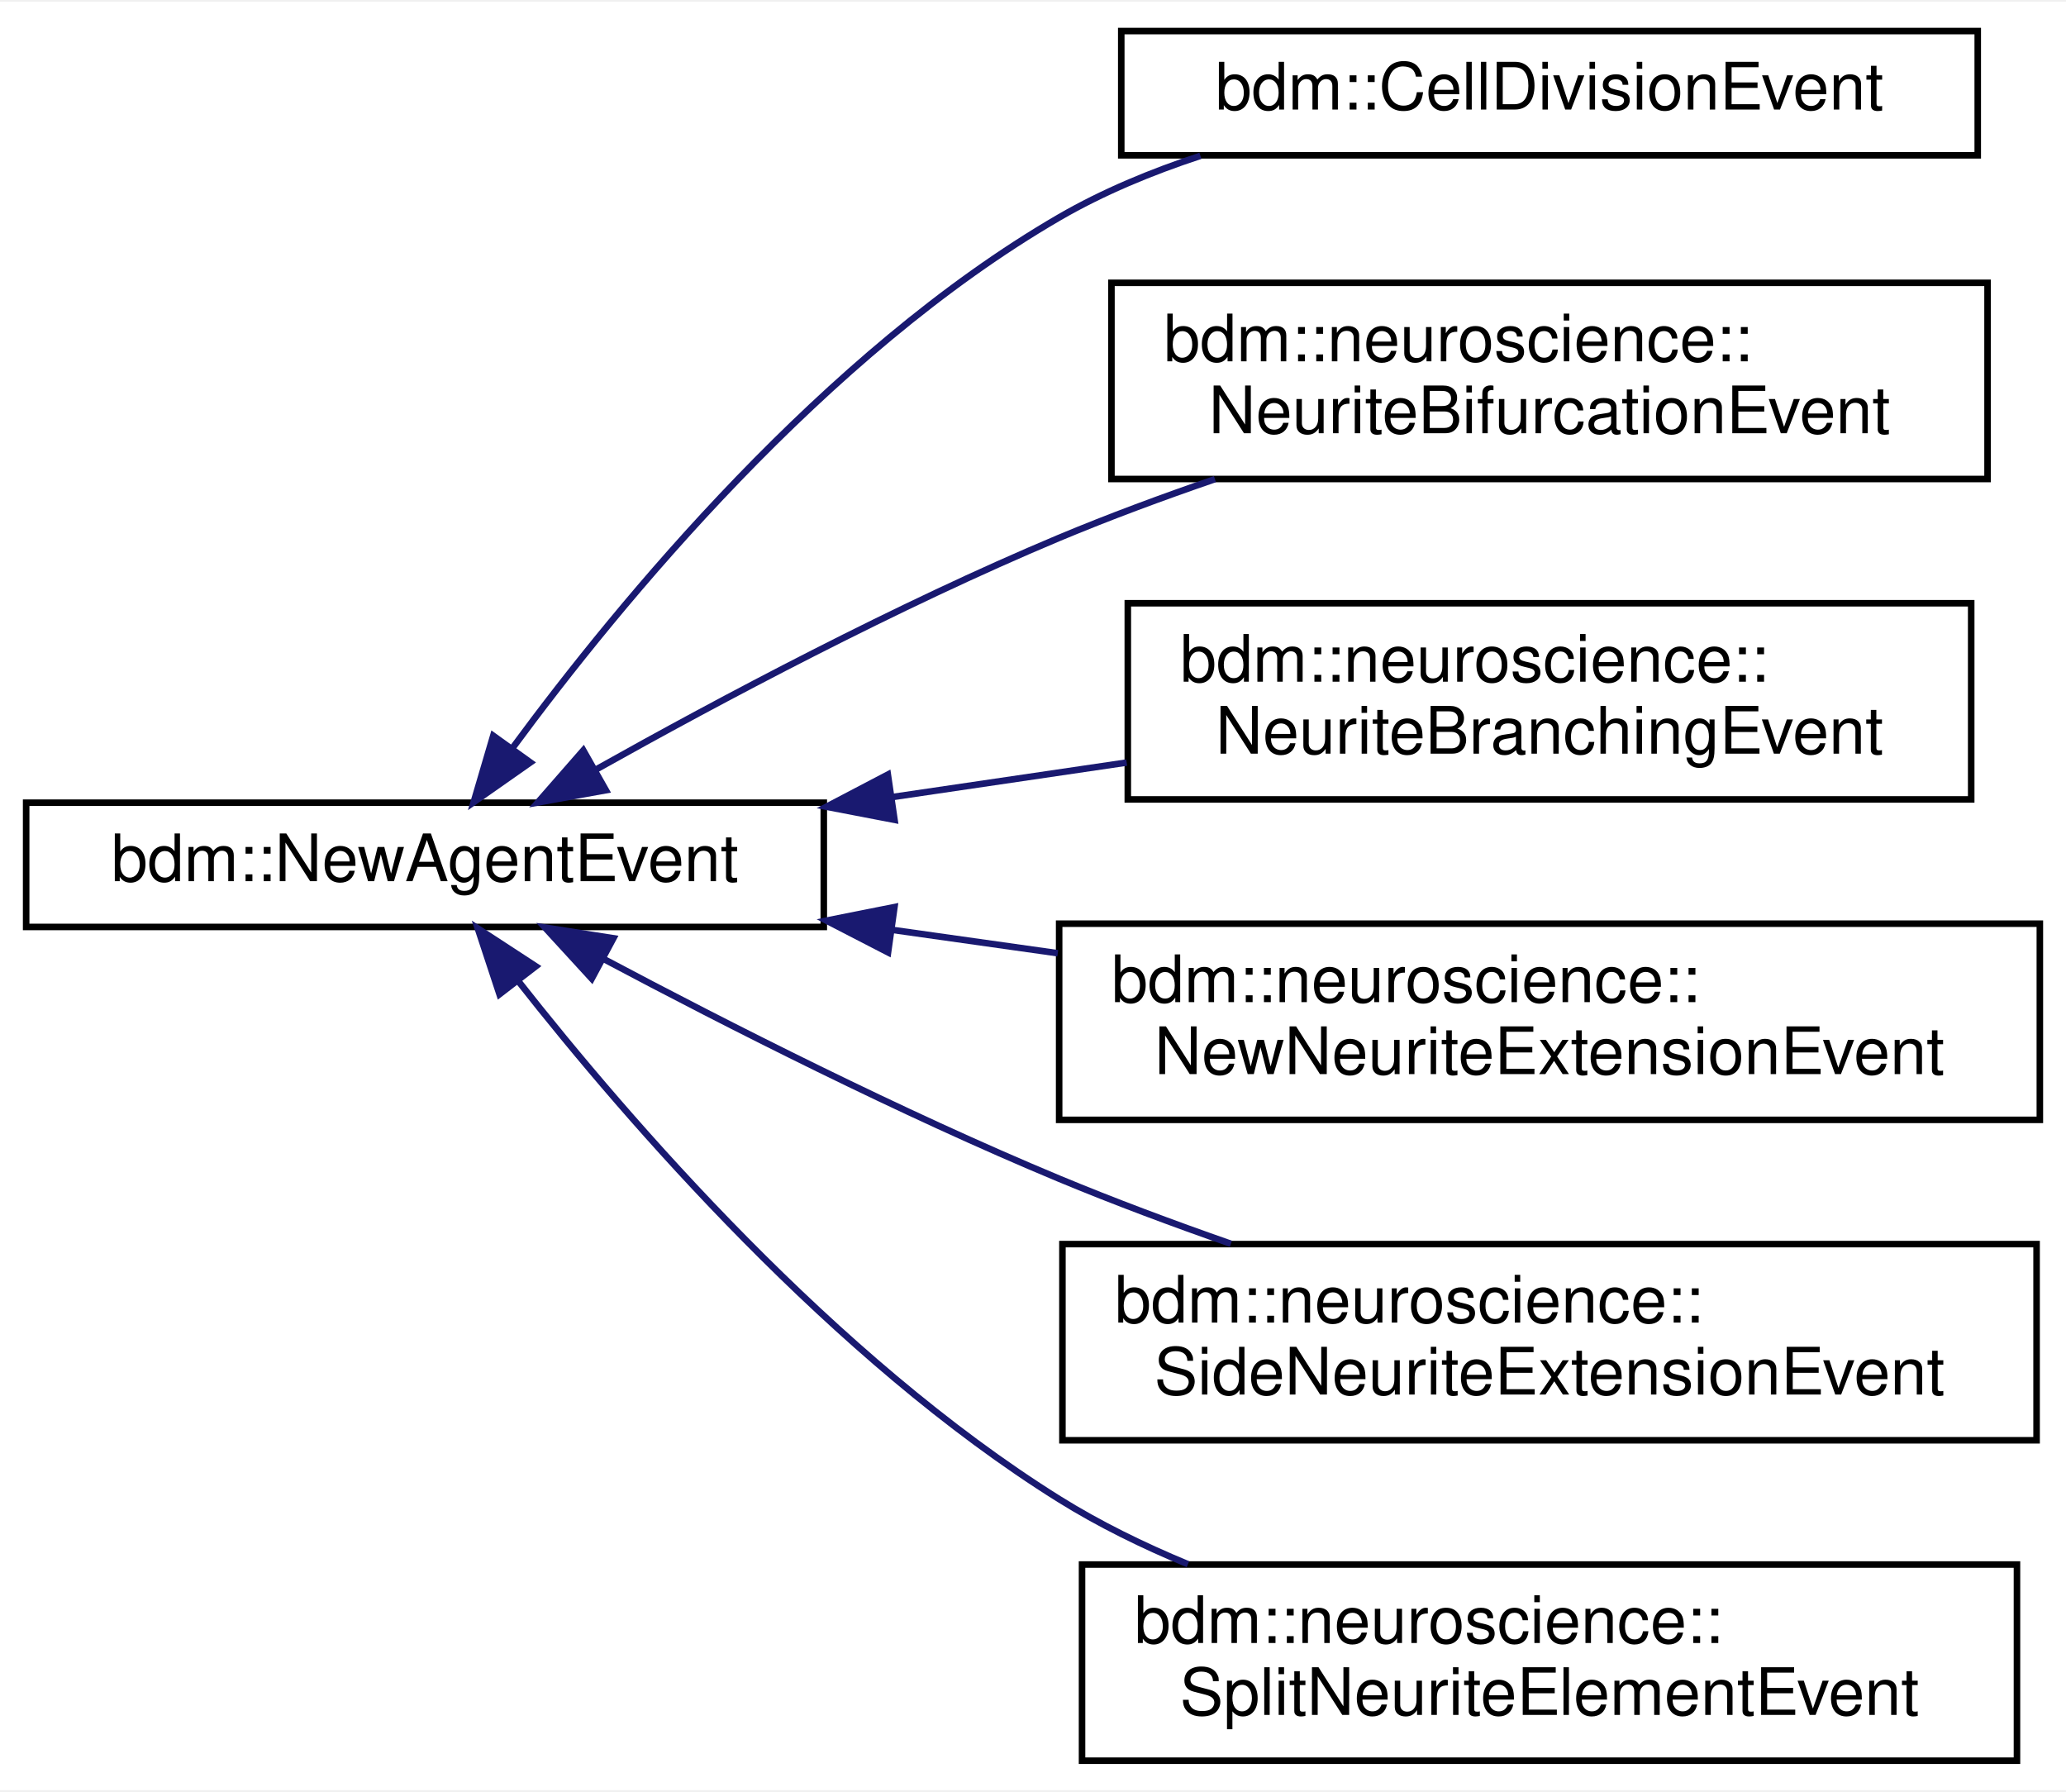
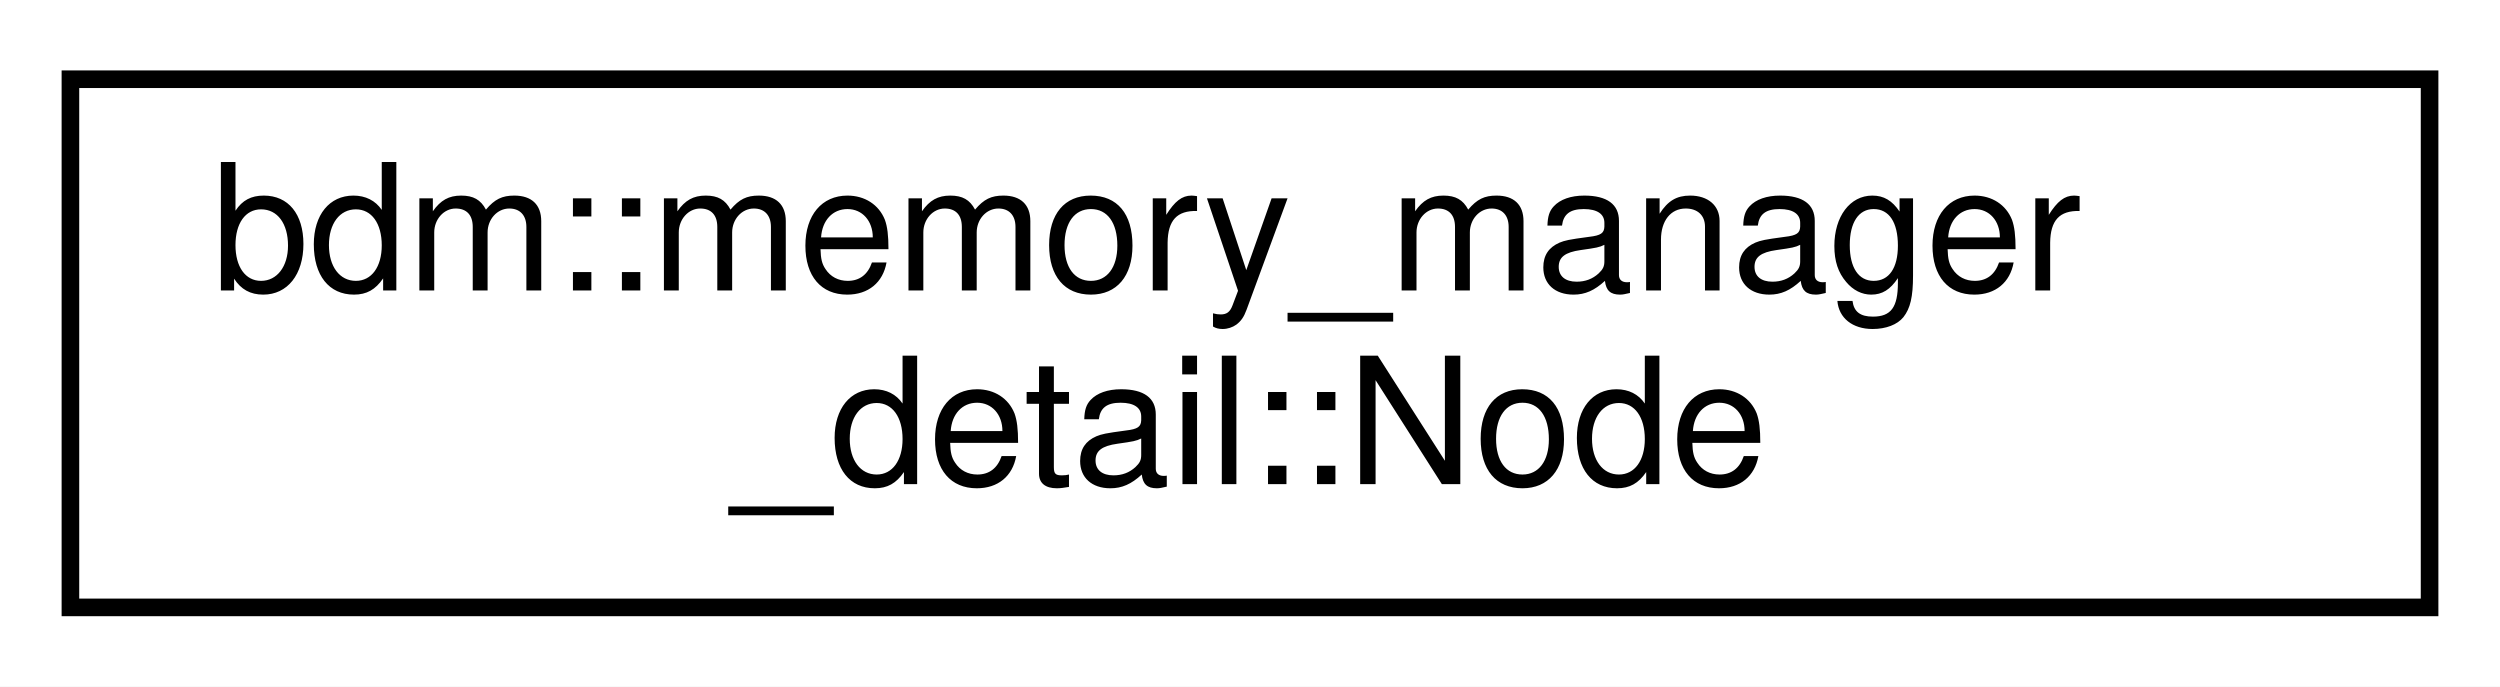
- <svg xmlns="http://www.w3.org/2000/svg" xmlns:xlink="http://www.w3.org/1999/xlink" width="316pt" height="274pt" viewBox="0.00 0.00 316.00 273.50">
-   <g id="graph0" class="graph" transform="scale(1 1) rotate(0) translate(4 269.5)">
-     <polygon fill="white" stroke="transparent" points="-4,4 -4,-269.5 312,-269.5 312,4 -4,4" />
+ <svg xmlns="http://www.w3.org/2000/svg" xmlns:xlink="http://www.w3.org/1999/xlink" width="142pt" height="39pt" viewBox="0.00 0.00 142.00 39.00">
+   <g id="graph0" class="graph" transform="scale(1 1) rotate(0) translate(4 35)">
+     <polygon fill="white" stroke="transparent" points="-4,4 -4,-35 138,-35 138,4 -4,4" />
    <g id="node1" class="node">
      <g id="a_node1">
-         <a xlink:href="structbdm_1_1NewAgentEvent.html" target="_top" xlink:title=" ">
-           <polygon fill="white" stroke="black" points="0,-128 0,-147 122,-147 122,-128 0,-128" />
-           <text text-anchor="middle" x="61" y="-135" font-family="Helvetica,sans-Serif" font-size="10.00">bdm::NewAgentEvent</text>
+         <a xlink:href="structbdm_1_1memory__manager__detail_1_1Node.html" target="_top" xlink:title=" ">
+           <polygon fill="white" stroke="black" points="0,-0.5 0,-30.5 134,-30.5 134,-0.5 0,-0.5" />
+           <text text-anchor="start" x="8" y="-18.5" font-family="Helvetica,sans-Serif" font-size="10.00">bdm::memory_manager</text>
+           <text text-anchor="middle" x="67" y="-7.5" font-family="Helvetica,sans-Serif" font-size="10.00">_detail::Node</text>
        </a>
      </g>
    </g>
-     <g id="node2" class="node">
-       <g id="a_node2">
-         <a xlink:href="structbdm_1_1CellDivisionEvent.html" target="_top" xlink:title="Contains the parameters to perform a cell division.">
-           <polygon fill="white" stroke="black" points="167.5,-246 167.5,-265 298.5,-265 298.5,-246 167.5,-246" />
-           <text text-anchor="middle" x="233" y="-253" font-family="Helvetica,sans-Serif" font-size="10.00">bdm::CellDivisionEvent</text>
-         </a>
-       </g>
-     </g>
-     <g id="edge1" class="edge">
-       <path fill="none" stroke="midnightblue" d="M74.39,-155.36C90.88,-177.74 122.15,-215.69 158,-236.5 164.65,-240.36 172.09,-243.45 179.61,-245.92" />
-       <polygon fill="midnightblue" stroke="midnightblue" points="77.12,-153.16 68.45,-147.08 71.44,-157.24 77.12,-153.16" />
-     </g>
-     <g id="node3" class="node">
-       <g id="a_node3">
-         <a xlink:href="structbdm_1_1neuroscience_1_1NeuriteBifurcationEvent.html" target="_top" xlink:title="Contains the parameters to bifurcate a growth cone.">
-           <polygon fill="white" stroke="black" points="166,-196.5 166,-226.5 300,-226.5 300,-196.5 166,-196.5" />
-           <text text-anchor="start" x="174" y="-214.5" font-family="Helvetica,sans-Serif" font-size="10.00">bdm::neuroscience::</text>
-           <text text-anchor="middle" x="233" y="-203.5" font-family="Helvetica,sans-Serif" font-size="10.00">NeuriteBifurcationEvent</text>
-         </a>
-       </g>
-     </g>
-     <g id="edge2" class="edge">
-       <path fill="none" stroke="midnightblue" d="M87.17,-152.08C106.22,-162.76 133.24,-177.12 158,-187.5 165.6,-190.68 173.78,-193.71 181.83,-196.48" />
-       <polygon fill="midnightblue" stroke="midnightblue" points="88.67,-148.91 78.25,-147.03 85.22,-155 88.67,-148.91" />
-     </g>
-     <g id="node4" class="node">
-       <g id="a_node4">
-         <a xlink:href="structbdm_1_1neuroscience_1_1NeuriteBranchingEvent.html" target="_top" xlink:title="This event splits the current neurite element into two elements and adds a new side branch as daughte...">
-           <polygon fill="white" stroke="black" points="168.5,-147.5 168.5,-177.5 297.5,-177.5 297.5,-147.5 168.5,-147.5" />
-           <text text-anchor="start" x="176.5" y="-165.5" font-family="Helvetica,sans-Serif" font-size="10.00">bdm::neuroscience::</text>
-           <text text-anchor="middle" x="233" y="-154.5" font-family="Helvetica,sans-Serif" font-size="10.00">NeuriteBranchingEvent</text>
-         </a>
-       </g>
-     </g>
-     <g id="edge3" class="edge">
-       <path fill="none" stroke="midnightblue" d="M132.32,-147.84C144.25,-149.6 156.58,-151.41 168.33,-153.14" />
-       <polygon fill="midnightblue" stroke="midnightblue" points="132.82,-144.38 122.41,-146.38 131.8,-151.3 132.82,-144.38" />
-     </g>
-     <g id="node5" class="node">
-       <g id="a_node5">
-         <a xlink:href="structbdm_1_1neuroscience_1_1NewNeuriteExtensionEvent.html" target="_top" xlink:title="Contains the parameters to extend a new neurite from a neuron soma.">
-           <polygon fill="white" stroke="black" points="158,-98.5 158,-128.5 308,-128.5 308,-98.5 158,-98.5" />
-           <text text-anchor="start" x="166" y="-116.5" font-family="Helvetica,sans-Serif" font-size="10.00">bdm::neuroscience::</text>
-           <text text-anchor="middle" x="233" y="-105.5" font-family="Helvetica,sans-Serif" font-size="10.00">NewNeuriteExtensionEvent</text>
-         </a>
-       </g>
-     </g>
-     <g id="edge4" class="edge">
-       <path fill="none" stroke="midnightblue" d="M132.49,-127.55C140.84,-126.37 149.39,-125.16 157.79,-123.98" />
-       <polygon fill="midnightblue" stroke="midnightblue" points="131.83,-124.11 122.41,-128.97 132.81,-131.04 131.83,-124.11" />
-     </g>
-     <g id="node6" class="node">
-       <g id="a_node6">
-         <a xlink:href="structbdm_1_1neuroscience_1_1SideNeuriteExtensionEvent.html" target="_top" xlink:title="Contains the parameters to add a side neurite element.">
-           <polygon fill="white" stroke="black" points="158.5,-49.5 158.5,-79.5 307.5,-79.5 307.5,-49.5 158.5,-49.5" />
-           <text text-anchor="start" x="166.5" y="-67.5" font-family="Helvetica,sans-Serif" font-size="10.00">bdm::neuroscience::</text>
-           <text text-anchor="middle" x="233" y="-56.5" font-family="Helvetica,sans-Serif" font-size="10.00">SideNeuriteExtensionEvent</text>
-         </a>
-       </g>
-     </g>
-     <g id="edge5" class="edge">
-       <path fill="none" stroke="midnightblue" d="M88.32,-123.11C107.35,-113 133.87,-99.55 158,-89.5 166.39,-86.01 175.45,-82.63 184.27,-79.55" />
-       <polygon fill="midnightblue" stroke="midnightblue" points="86.51,-120.1 79.35,-127.91 89.82,-126.27 86.51,-120.1" />
-     </g>
-     <g id="node7" class="node">
-       <g id="a_node7">
-         <a xlink:href="structbdm_1_1neuroscience_1_1SplitNeuriteElementEvent.html" target="_top" xlink:title="Contains the parameters to split a neurite element into two segments.">
-           <polygon fill="white" stroke="black" points="161.5,-0.5 161.5,-30.5 304.5,-30.5 304.5,-0.5 161.5,-0.5" />
-           <text text-anchor="start" x="169.5" y="-18.5" font-family="Helvetica,sans-Serif" font-size="10.00">bdm::neuroscience::</text>
-           <text text-anchor="middle" x="233" y="-7.5" font-family="Helvetica,sans-Serif" font-size="10.00">SplitNeuriteElementEvent</text>
-         </a>
-       </g>
-     </g>
-     <g id="edge6" class="edge">
-       <path fill="none" stroke="midnightblue" d="M75.24,-119.76C92.2,-98.19 123.56,-62.01 158,-40.5 164.1,-36.69 170.84,-33.39 177.7,-30.55" />
-       <polygon fill="midnightblue" stroke="midnightblue" points="72.4,-117.71 69.08,-127.77 77.95,-121.98 72.4,-117.71" />
-     </g>
  </g>
</svg>
